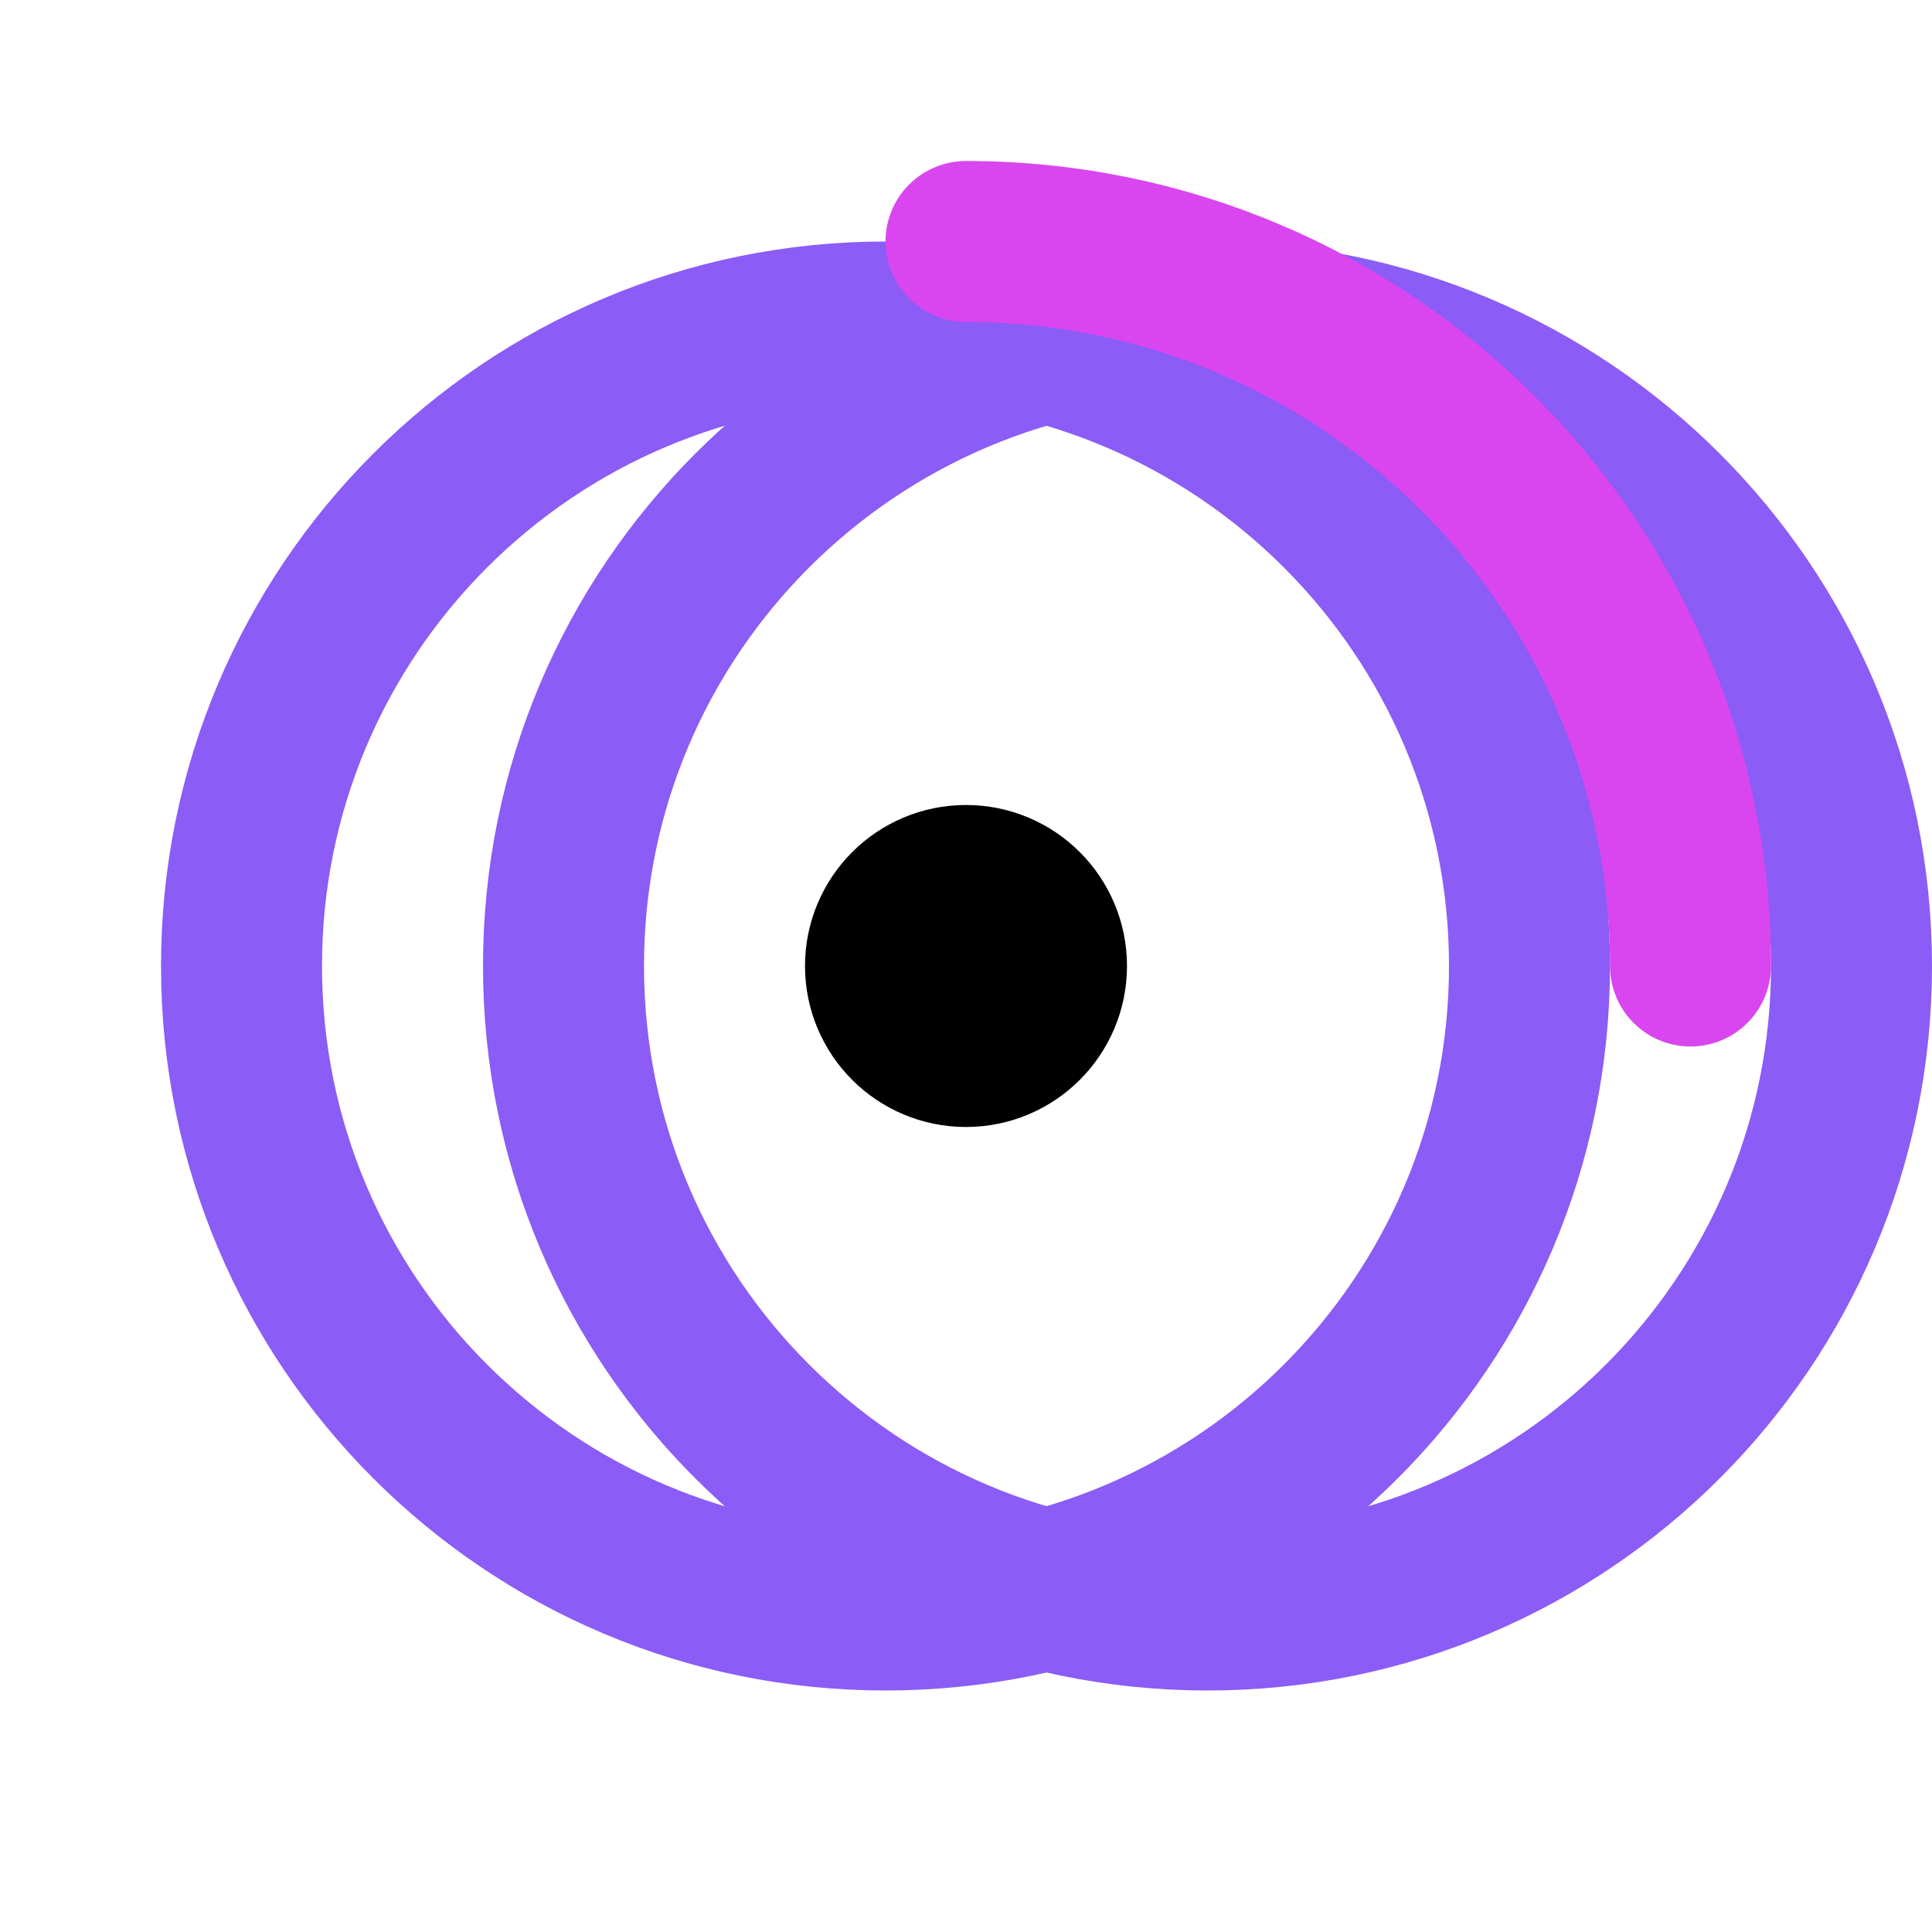
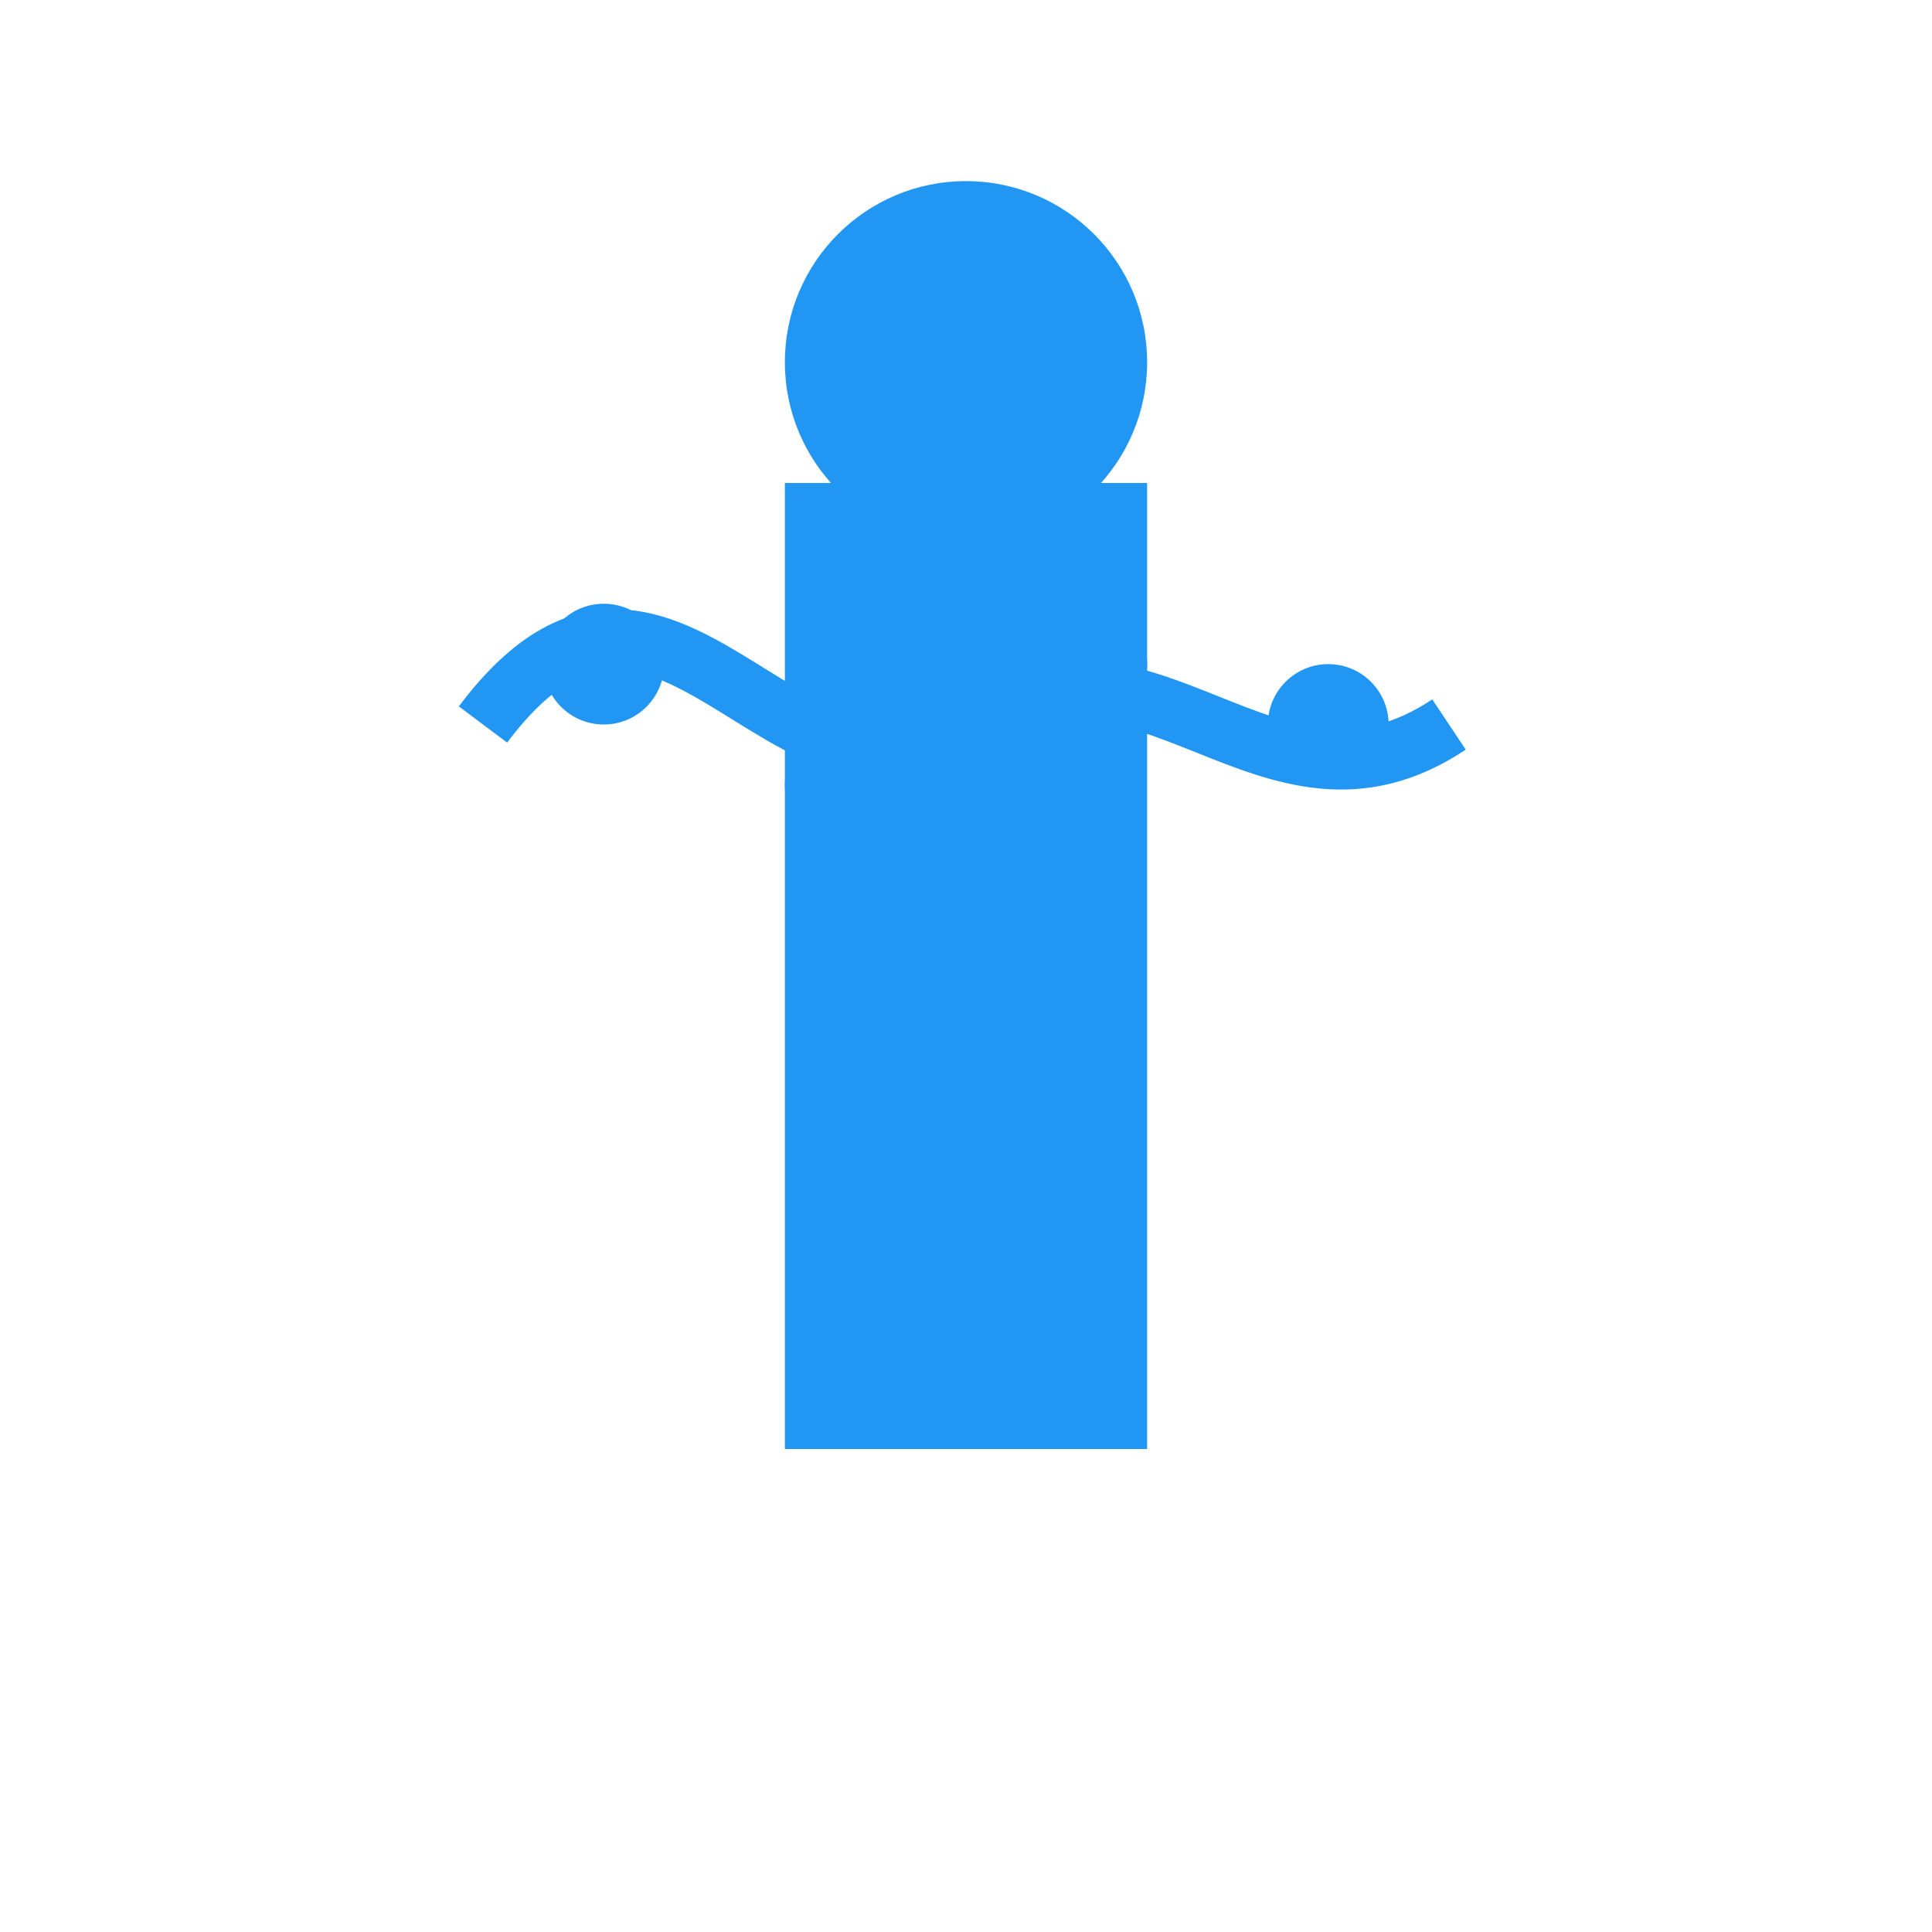
- <svg xmlns="http://www.w3.org/2000/svg" width="24" height="24" viewBox="0 0 24 24" fill="none" stroke="currentColor" stroke-width="2" stroke-linecap="round" stroke-linejoin="round" class="lucide lucide-atom">
-   <circle cx="12" cy="12" r="1" fill="#8B5CF6" />
-   <path d="M12 12m-5 0a8 8 0 1 0 16 0a8 8 0 1 0-16 0" stroke="#8B5CF6" />
-   <path d="M12 12m-9 0a8 8 0 1 0 16 0a8 8 0 1 0-16 0" stroke="#8B5CF6" />
-   <path d="M12 3a9 9 0 0 1 9 9" stroke="#D946EF" />
+ <svg xmlns="http://www.w3.org/2000/svg" width="32" height="32" viewBox="0 0 32 32">
+   <rect x="13" y="8" width="6" height="16" fill="#2196F3" />
+   <circle cx="16" cy="6" r="3" fill="#2196F3" />
+   <path d="M8,12 C11,8 13,14 16,12 C19,10 21,14 24,12" stroke="#2196F3" fill="none" stroke-width="1" />
+   <circle cx="10" cy="11" r="1" fill="#2196F3" />
+   <circle cx="14" cy="13" r="1" fill="#2196F3" />
+   <circle cx="18" cy="11" r="1" fill="#2196F3" />
+   <circle cx="22" cy="12" r="1" fill="#2196F3" />
</svg>
